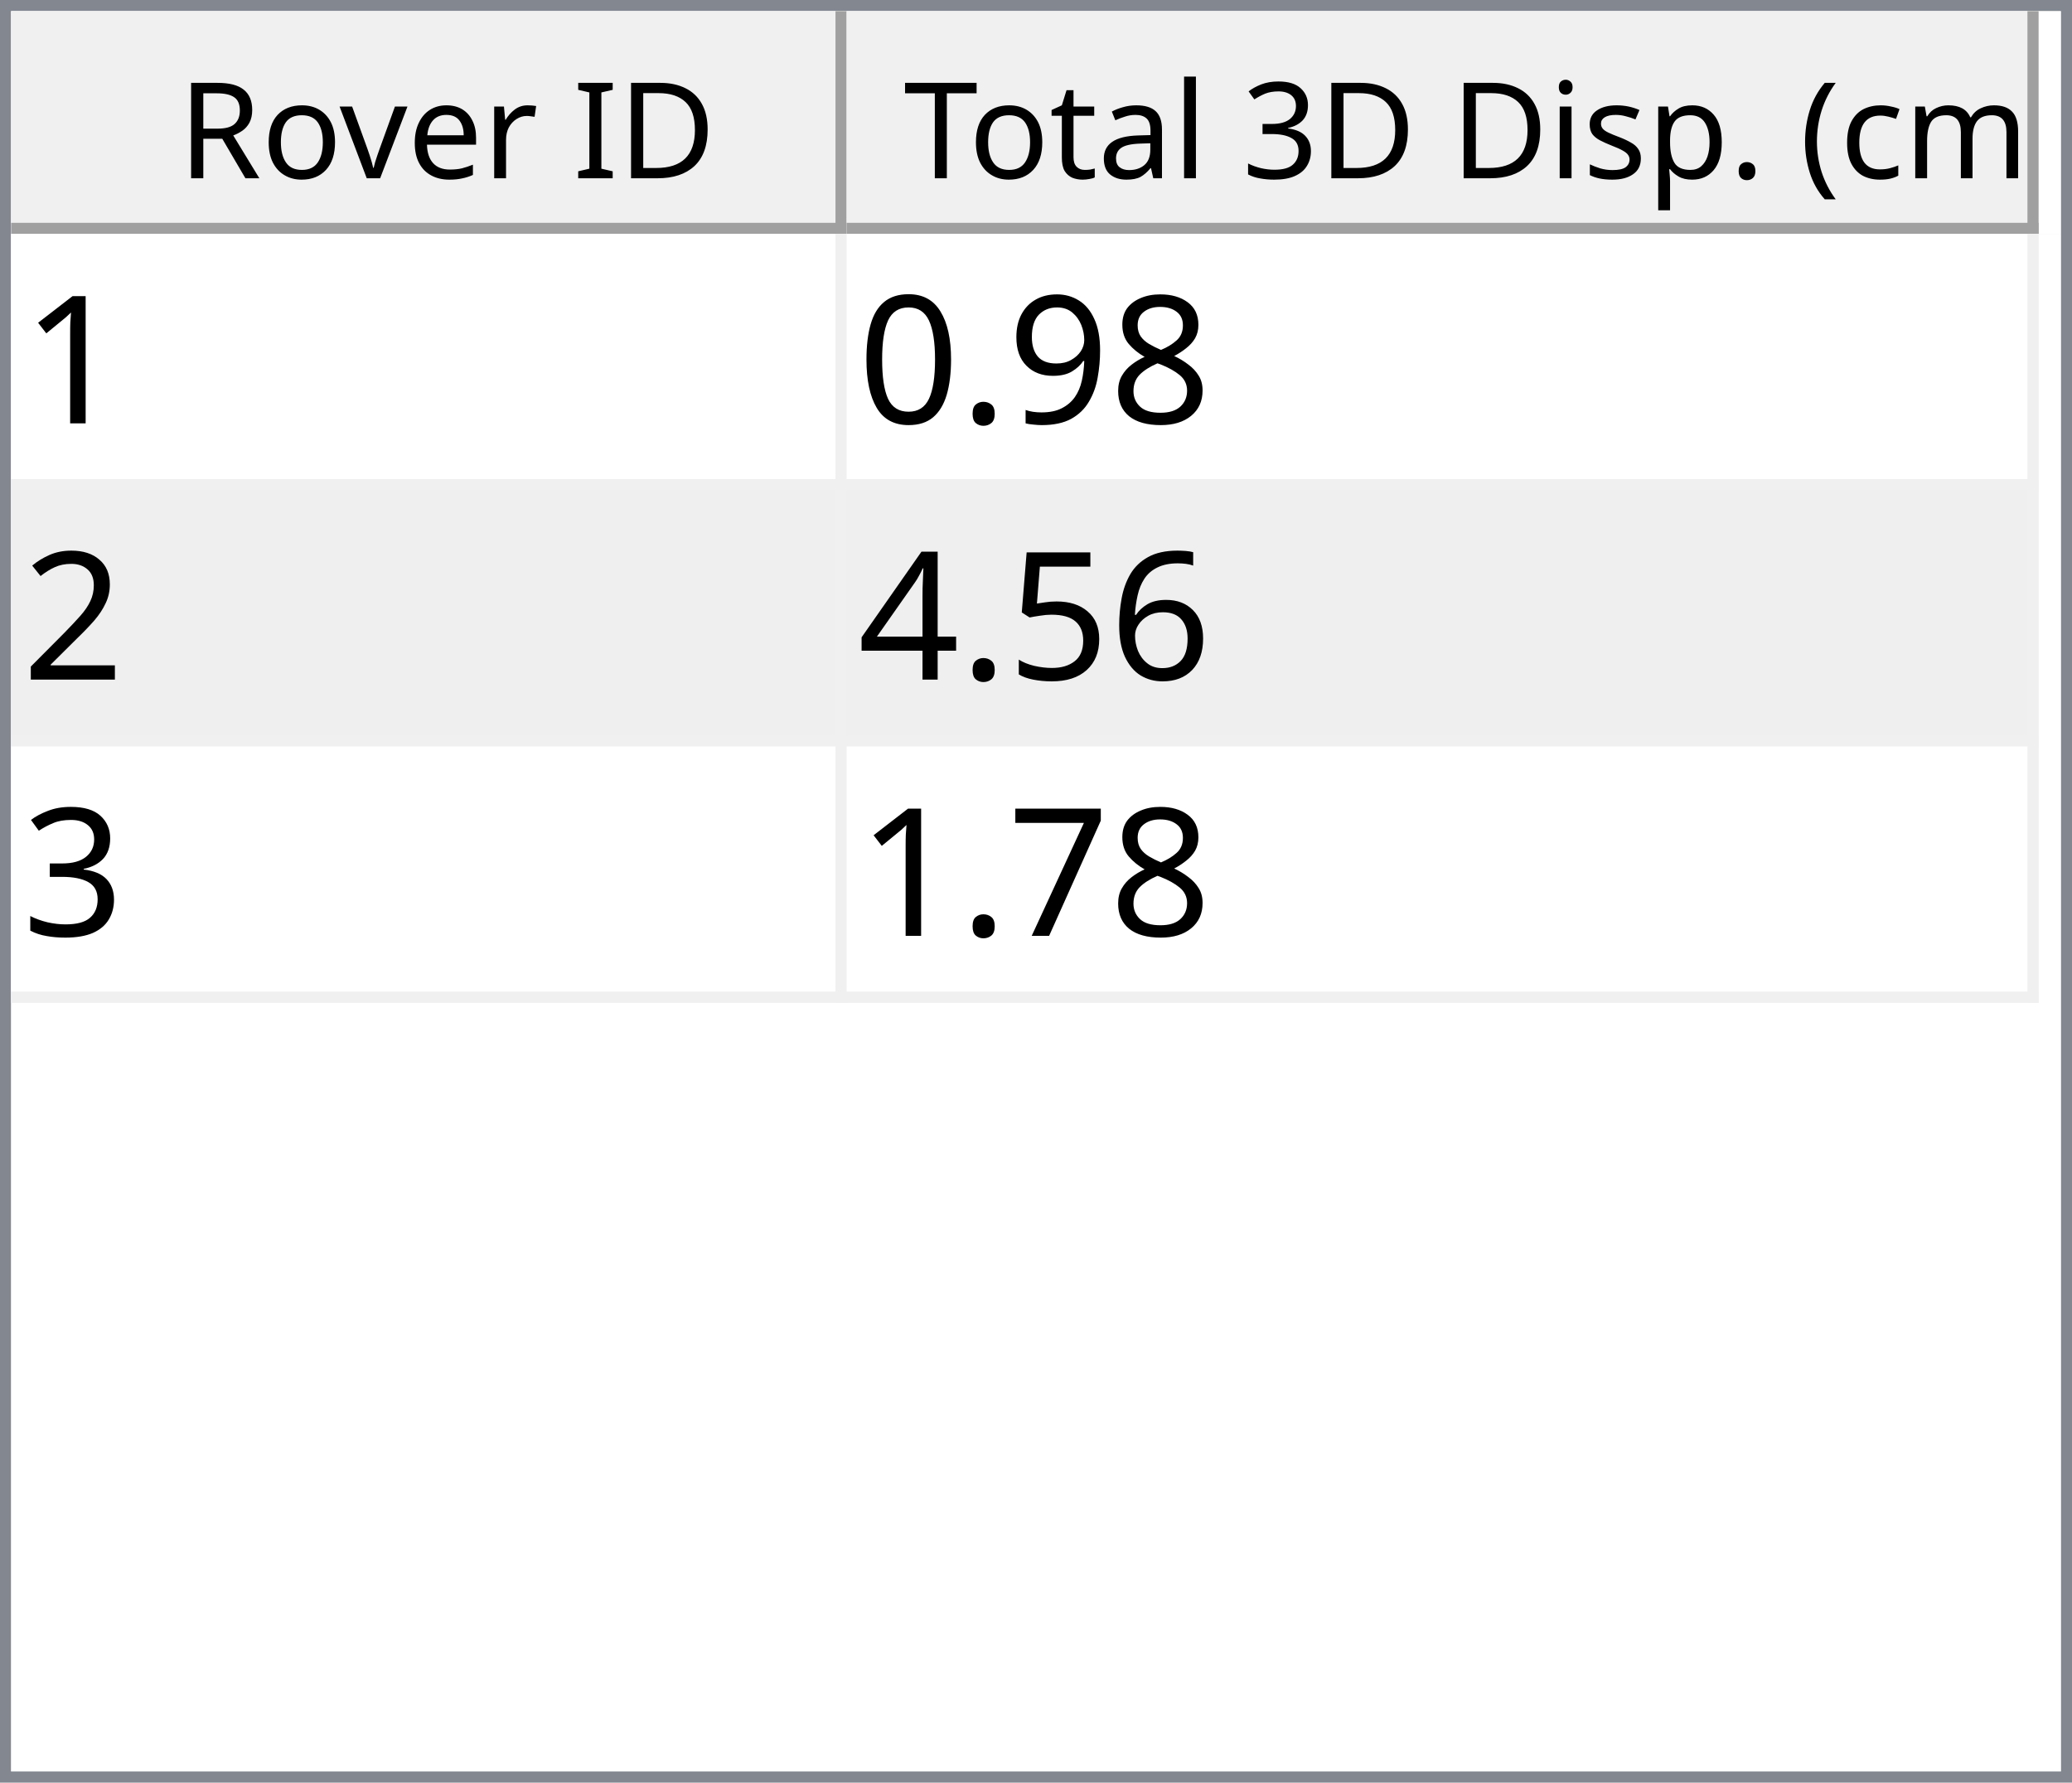
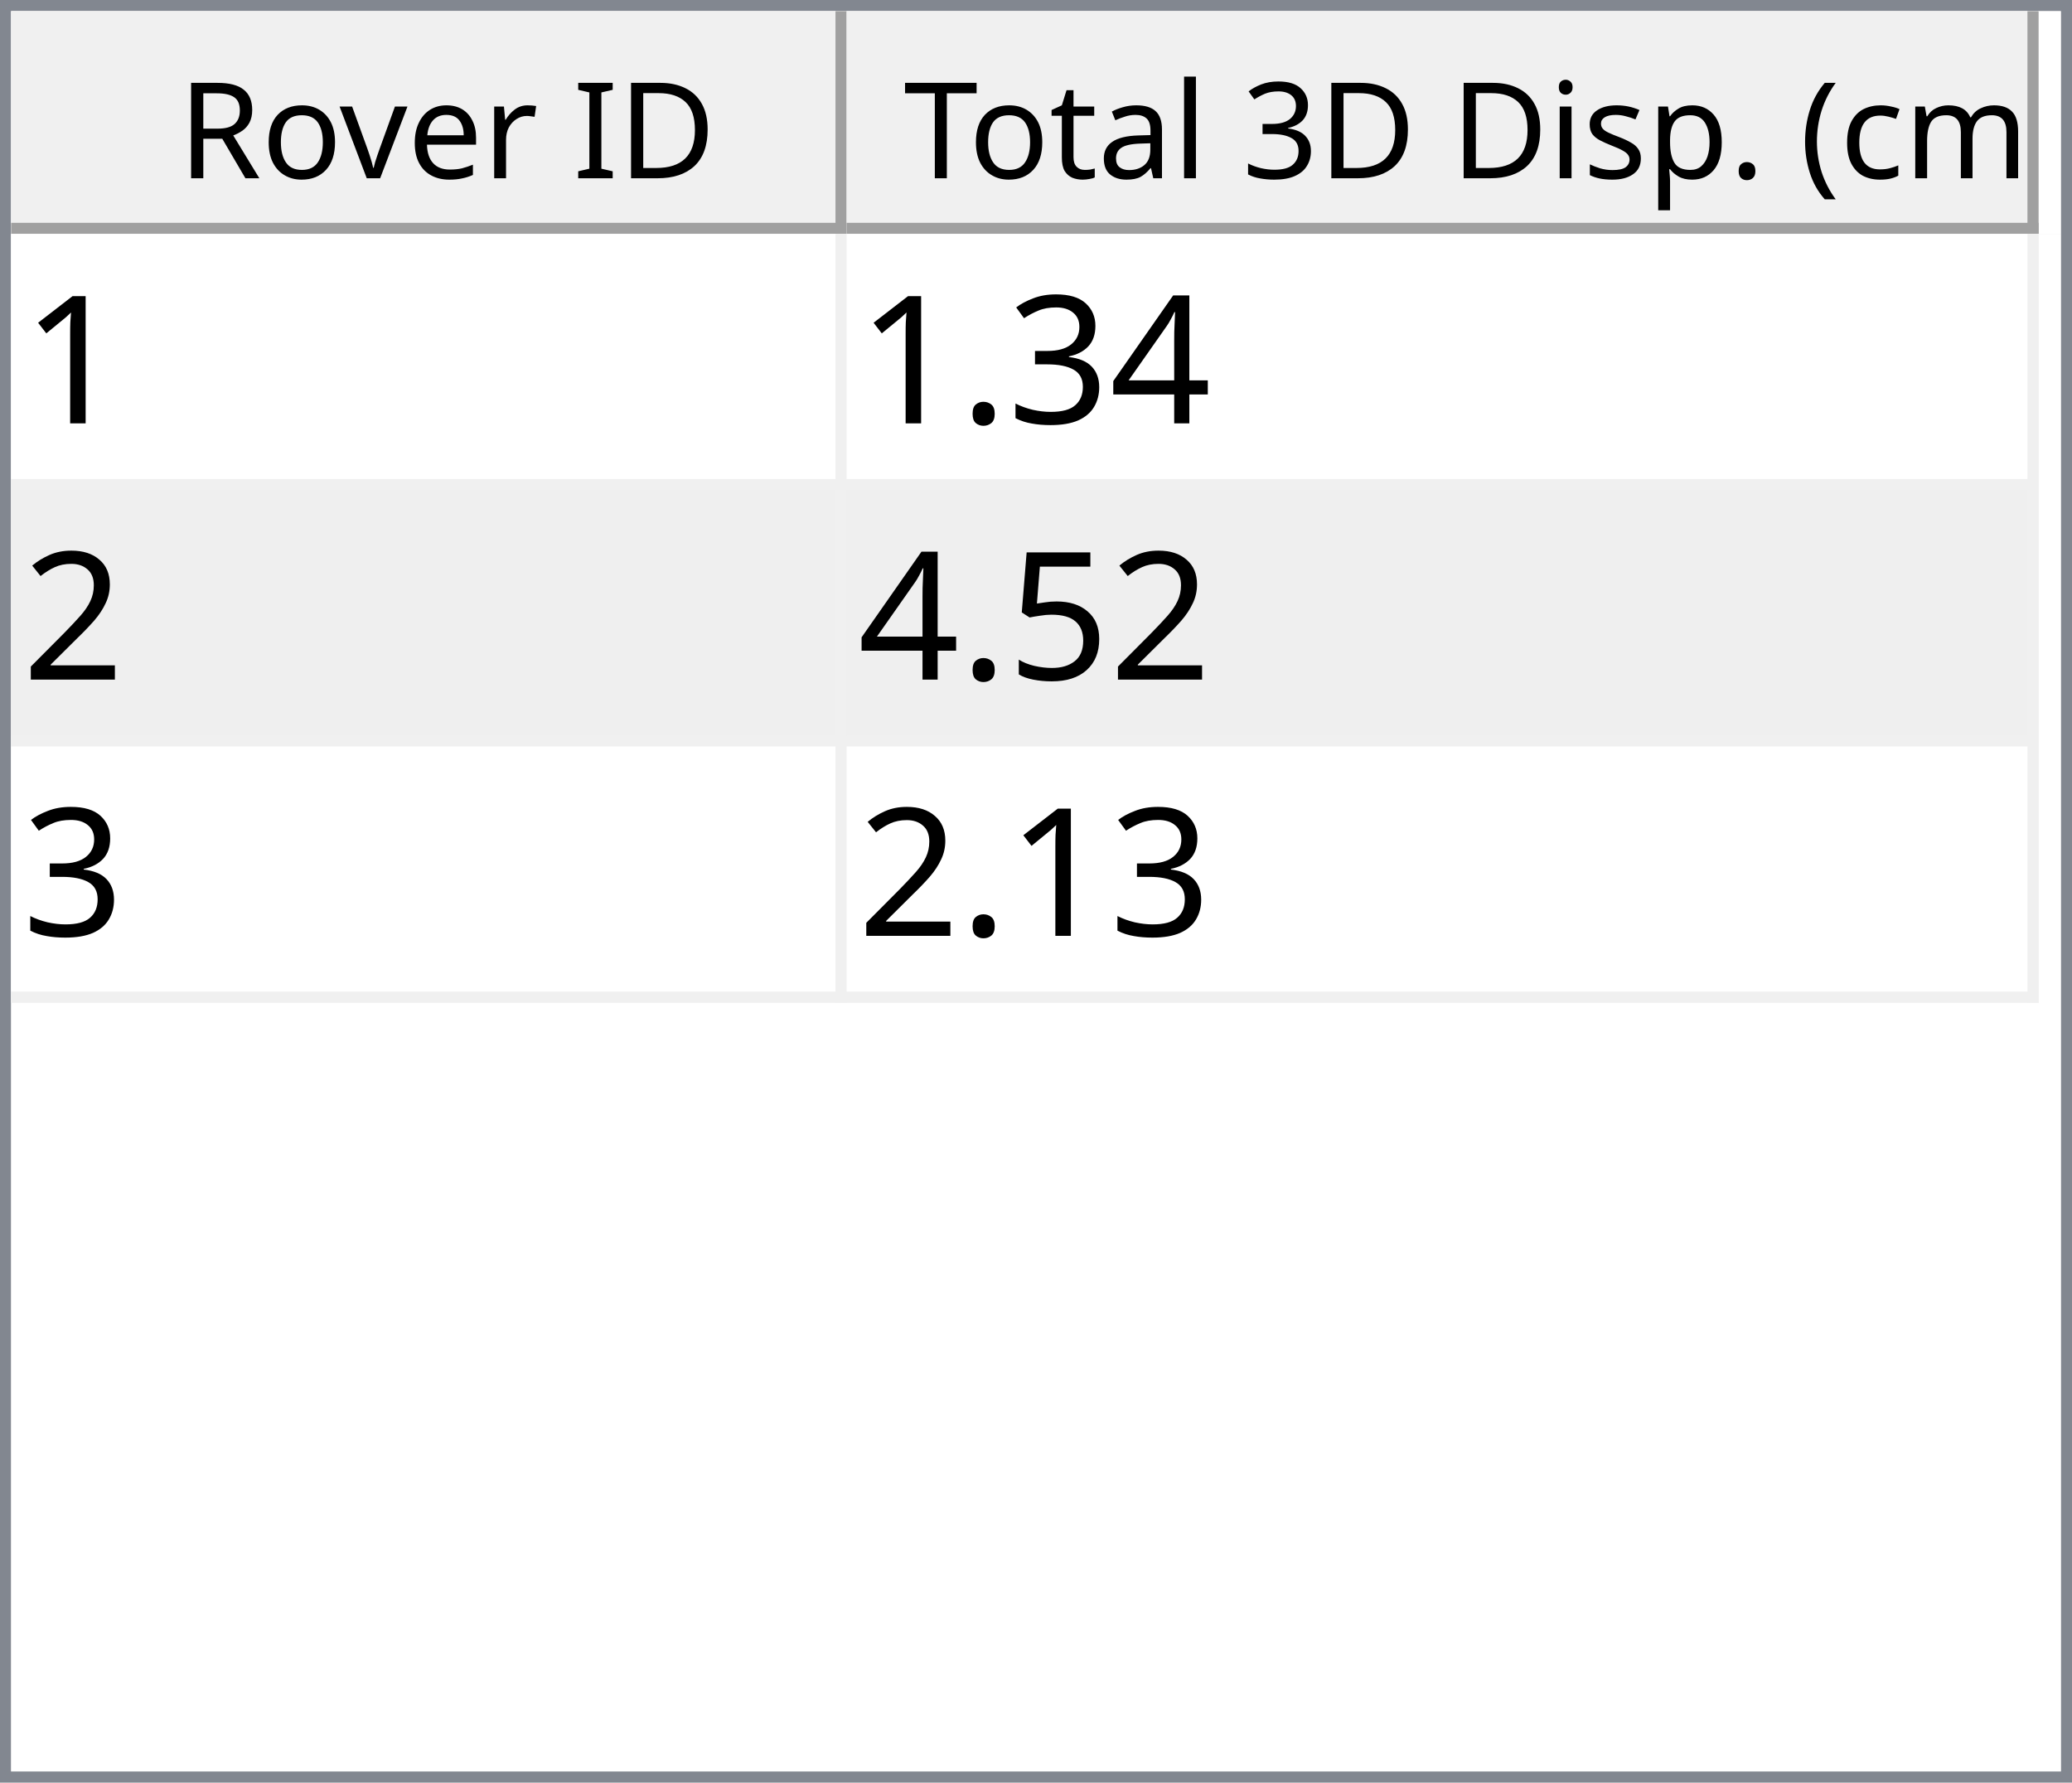
<svg xmlns="http://www.w3.org/2000/svg" style="fill-opacity:1; color-rendering:auto; color-interpolation:auto; text-rendering:auto; stroke:black; stroke-linecap:square; stroke-miterlimit:10; shape-rendering:auto; stroke-opacity:1; fill:black; stroke-dasharray:none; font-weight:normal; stroke-width:1; font-family:'Dialog'; font-style:normal; stroke-linejoin:miter; font-size:12px; stroke-dashoffset:0; image-rendering:auto;" width="186" height="160">
  <defs id="genericDefs" />
  <g>
    <defs id="defs1">
      <clipPath clipPathUnits="userSpaceOnUse" id="clipPath1">
        <path d="M0 0 L186 0 L186 160 L0 160 L0 0 Z" />
      </clipPath>
      <clipPath clipPathUnits="userSpaceOnUse" id="clipPath2">
        <path d="M0 0 L0 160 L186 160 L186 0 Z" />
      </clipPath>
      <clipPath clipPathUnits="userSpaceOnUse" id="clipPath3">
        <path d="M0 0 L0 20 L184 20 L184 0 Z" />
      </clipPath>
      <clipPath clipPathUnits="userSpaceOnUse" id="clipPath4">
        <path d="M0 0 L0 20 L75 20 L75 0 Z" />
      </clipPath>
      <clipPath clipPathUnits="userSpaceOnUse" id="clipPath5">
        <path d="M1 1 L1 19 L74 19 L74 1 Z" />
      </clipPath>
      <clipPath clipPathUnits="userSpaceOnUse" id="clipPath6">
        <path d="M0 0 L0 18 L73 18 L73 0 Z" />
      </clipPath>
      <clipPath clipPathUnits="userSpaceOnUse" id="clipPath7">
        <path d="M-0.5 -0.5 L-0.5 19.5 L74.5 19.5 L74.5 -0.5 Z" />
      </clipPath>
      <clipPath clipPathUnits="userSpaceOnUse" id="clipPath8">
        <path d="M0 0 L0 20 L107 20 L107 0 Z" />
      </clipPath>
      <clipPath clipPathUnits="userSpaceOnUse" id="clipPath9">
        <path d="M1 1 L1 19 L106 19 L106 1 Z" />
      </clipPath>
      <clipPath clipPathUnits="userSpaceOnUse" id="clipPath10">
        <path d="M0 0 L0 18 L105 18 L105 0 Z" />
      </clipPath>
      <clipPath clipPathUnits="userSpaceOnUse" id="clipPath11">
        <path d="M-0.5 -0.5 L-0.5 19.5 L106.5 19.5 L106.5 -0.5 Z" />
      </clipPath>
      <clipPath clipPathUnits="userSpaceOnUse" id="clipPath12">
        <path d="M0 0 L0 138 L184 138 L184 0 Z" />
      </clipPath>
      <clipPath clipPathUnits="userSpaceOnUse" id="clipPath13">
        <path d="M0 0 L0 69 L182 69 L182 0 Z" />
      </clipPath>
      <clipPath clipPathUnits="userSpaceOnUse" id="clipPath14">
        <path d="M-0.5 -0.5 L-0.5 68.5 L181.5 68.5 L181.5 -0.5 Z" />
      </clipPath>
      <clipPath clipPathUnits="userSpaceOnUse" id="clipPath15">
        <path d="M0 0 L0 22 L74 22 L74 0 Z" />
      </clipPath>
      <clipPath clipPathUnits="userSpaceOnUse" id="clipPath16">
        <path d="M0 0 L0 22 L106 22 L106 0 Z" />
      </clipPath>
      <font horiz-adv-x="64.551" id="font1">
        <font-face ascent="107.91" descent="25.098" units-per-em="100" style="font-style:normal; font-family:Segoe UI; font-weight:normal;" />
        <missing-glyph horiz-adv-x="64.551" d="M8.109 0 L8.109 68.266 L56.453 68.266 L56.453 0 L8.109 0 ZM15.328 7.234 L49.219 7.234 L49.219 61.031 L15.328 61.031 L15.328 7.234 Z" />
        <glyph unicode="D" horiz-adv-x="70.117" d="M9.188 0 L9.188 70.016 L28.516 70.016 Q65.531 70.016 65.531 35.891 Q65.531 19.672 55.25 9.836 Q44.969 0 27.734 0 L9.188 0 ZM17.391 62.594 L17.391 7.422 L27.828 7.422 Q41.609 7.422 49.273 14.797 Q56.938 22.172 56.938 35.688 Q56.938 62.594 28.328 62.594 L17.391 62.594 Z" />
        <glyph unicode="I" horiz-adv-x="26.611" d="M17.391 0 L9.188 0 L9.188 70.016 L17.391 70.016 L17.391 0 Z" />
        <glyph unicode=" " horiz-adv-x="27.393" d="" />
        <glyph unicode="r" horiz-adv-x="34.766" d="M34.188 41.891 Q32.078 43.5 28.125 43.5 Q23 43.5 19.555 38.672 Q16.109 33.844 16.109 25.484 L16.109 0 L8.109 0 L8.109 50 L16.109 50 L16.109 39.703 L16.312 39.703 Q18.016 44.969 21.531 47.922 Q25.047 50.875 29.391 50.875 Q32.516 50.875 34.188 50.203 L34.188 41.891 Z" />
        <glyph unicode="e" horiz-adv-x="52.295" d="M48.297 23 L12.984 23 Q13.188 14.656 17.484 10.109 Q21.781 5.562 29.297 5.562 Q37.75 5.562 44.828 11.141 L44.828 3.609 Q38.234 -1.172 27.391 -1.172 Q16.797 -1.172 10.742 5.641 Q4.688 12.453 4.688 24.812 Q4.688 36.469 11.305 43.82 Q17.922 51.172 27.734 51.172 Q37.547 51.172 42.922 44.828 Q48.297 38.484 48.297 27.203 L48.297 23 ZM40.094 29.781 Q40.047 36.719 36.75 40.578 Q33.453 44.438 27.594 44.438 Q21.922 44.438 17.969 40.383 Q14.016 36.328 13.094 29.781 L40.094 29.781 Z" />
        <glyph unicode="v" horiz-adv-x="47.9" d="M47.406 50 L27.484 0 L19.625 0 L0.688 50 L9.469 50 L22.172 13.672 Q23.578 9.672 23.922 6.688 L24.125 6.688 Q24.609 10.453 25.688 13.484 L38.969 50 L47.406 50 Z" />
        <glyph unicode="o" horiz-adv-x="58.594" d="M29 -1.172 Q17.922 -1.172 11.305 5.836 Q4.688 12.844 4.688 24.422 Q4.688 37.016 11.57 44.094 Q18.453 51.172 30.172 51.172 Q41.359 51.172 47.633 44.289 Q53.906 37.406 53.906 25.203 Q53.906 13.234 47.141 6.031 Q40.375 -1.172 29 -1.172 ZM29.594 44.438 Q21.875 44.438 17.383 39.188 Q12.891 33.938 12.891 24.703 Q12.891 15.828 17.43 10.695 Q21.969 5.562 29.594 5.562 Q37.359 5.562 41.531 10.594 Q45.703 15.625 45.703 24.906 Q45.703 34.281 41.531 39.359 Q37.359 44.438 29.594 44.438 Z" />
        <glyph unicode="R" horiz-adv-x="59.814" d="M59.375 0 L49.609 0 L37.891 19.625 Q36.281 22.359 34.766 24.289 Q33.25 26.219 31.664 27.438 Q30.078 28.656 28.25 29.219 Q26.422 29.781 24.125 29.781 L17.391 29.781 L17.391 0 L9.188 0 L9.188 70.016 L30.078 70.016 Q34.672 70.016 38.555 68.867 Q42.438 67.719 45.289 65.375 Q48.141 63.031 49.758 59.547 Q51.375 56.062 51.375 51.375 Q51.375 47.703 50.273 44.656 Q49.172 41.609 47.148 39.211 Q45.125 36.812 42.266 35.133 Q39.406 33.453 35.844 32.516 L35.844 32.328 Q37.594 31.547 38.891 30.547 Q40.188 29.547 41.359 28.18 Q42.531 26.812 43.68 25.078 Q44.828 23.344 46.234 21.047 L59.375 0 ZM17.391 62.594 L17.391 37.203 L28.516 37.203 Q31.594 37.203 34.203 38.133 Q36.812 39.062 38.719 40.797 Q40.625 42.531 41.703 45.047 Q42.781 47.562 42.781 50.688 Q42.781 56.297 39.141 59.445 Q35.5 62.594 28.609 62.594 L17.391 62.594 Z" />
        <glyph unicode=")" horiz-adv-x="30.176" d="M8.297 -15.922 L1.172 -15.922 Q16.406 2.344 16.406 26.812 Q16.406 51.469 1.078 70.016 L8.297 70.016 Q23.531 52.156 23.531 26.703 Q23.531 1.375 8.297 -15.922 Z" />
        <glyph unicode="m" horiz-adv-x="86.133" d="M79.109 0 L71.094 0 L71.094 28.719 Q71.094 37.016 68.531 40.727 Q65.969 44.438 59.906 44.438 Q54.781 44.438 51.195 39.75 Q47.609 35.062 47.609 28.516 L47.609 0 L39.594 0 L39.594 29.688 Q39.594 44.438 28.219 44.438 Q22.953 44.438 19.531 40.016 Q16.109 35.594 16.109 28.516 L16.109 0 L8.109 0 L8.109 50 L16.109 50 L16.109 42.094 L16.312 42.094 Q21.625 51.172 31.844 51.172 Q36.969 51.172 40.773 48.312 Q44.578 45.453 46 40.828 Q51.562 51.172 62.594 51.172 Q79.109 51.172 79.109 30.812 L79.109 0 Z" />
        <glyph unicode="c" horiz-adv-x="46.191" d="M42.188 2.297 Q36.422 -1.172 28.516 -1.172 Q17.828 -1.172 11.258 5.789 Q4.688 12.75 4.688 23.828 Q4.688 36.188 11.766 43.68 Q18.844 51.172 30.672 51.172 Q37.25 51.172 42.281 48.734 L42.281 40.531 Q36.719 44.438 30.375 44.438 Q22.703 44.438 17.797 38.945 Q12.891 33.453 12.891 24.516 Q12.891 15.719 17.508 10.641 Q22.125 5.562 29.891 5.562 Q36.422 5.562 42.188 9.906 L42.188 2.297 Z" />
        <glyph unicode="(" horiz-adv-x="30.176" d="M29.109 -15.922 L21.969 -15.922 Q6.844 1.375 6.844 26.703 Q6.844 52.156 21.969 70.016 L29.203 70.016 Q13.875 51.469 13.875 26.812 Q13.875 2.344 29.109 -15.922 Z" />
        <glyph unicode="." horiz-adv-x="21.68" d="M10.891 -1.078 Q8.641 -1.078 7.055 0.539 Q5.469 2.156 5.469 4.391 Q5.469 6.641 7.055 8.273 Q8.641 9.906 10.891 9.906 Q13.188 9.906 14.797 8.273 Q16.406 6.641 16.406 4.391 Q16.406 2.156 14.797 0.539 Q13.188 -1.078 10.891 -1.078 Z" />
        <glyph unicode="p" horiz-adv-x="58.789" d="M16.312 7.234 L16.109 7.234 L16.109 -23 L8.109 -23 L8.109 50 L16.109 50 L16.109 41.219 L16.312 41.219 Q22.219 51.172 33.594 51.172 Q43.266 51.172 48.688 44.461 Q54.109 37.75 54.109 26.469 Q54.109 13.922 48 6.375 Q41.891 -1.172 31.297 -1.172 Q21.578 -1.172 16.312 7.234 ZM16.109 27.391 L16.109 20.406 Q16.109 14.203 20.141 9.883 Q24.172 5.562 30.375 5.562 Q37.641 5.562 41.773 11.133 Q45.906 16.703 45.906 26.609 Q45.906 34.969 42.047 39.703 Q38.188 44.438 31.594 44.438 Q24.609 44.438 20.359 39.578 Q16.109 34.719 16.109 27.391 Z" />
        <glyph unicode="s" horiz-adv-x="42.432" d="M5.078 1.812 L5.078 10.406 Q11.625 5.562 19.484 5.562 Q30.031 5.562 30.031 12.594 Q30.031 14.594 29.125 15.992 Q28.219 17.391 26.68 18.461 Q25.141 19.531 23.07 20.383 Q21 21.234 18.609 22.172 Q15.281 23.484 12.766 24.828 Q10.25 26.172 8.57 27.859 Q6.891 29.547 6.031 31.695 Q5.172 33.844 5.172 36.719 Q5.172 40.234 6.789 42.945 Q8.406 45.656 11.086 47.484 Q13.766 49.312 17.211 50.242 Q20.656 51.172 24.312 51.172 Q30.812 51.172 35.938 48.922 L35.938 40.828 Q30.422 44.438 23.25 44.438 Q21 44.438 19.195 43.922 Q17.391 43.406 16.094 42.477 Q14.797 41.547 14.086 40.258 Q13.375 38.969 13.375 37.406 Q13.375 35.453 14.086 34.133 Q14.797 32.812 16.164 31.789 Q17.531 30.766 19.484 29.938 Q21.438 29.109 23.922 28.125 Q27.25 26.859 29.883 25.516 Q32.516 24.172 34.375 22.484 Q36.234 20.797 37.234 18.602 Q38.234 16.406 38.234 13.375 Q38.234 9.672 36.602 6.938 Q34.969 4.203 32.234 2.398 Q29.5 0.594 25.93 -0.289 Q22.359 -1.172 18.453 -1.172 Q10.75 -1.172 5.078 1.812 Z" />
        <glyph unicode="i" horiz-adv-x="24.219" d="M12.203 62.703 Q10.062 62.703 8.547 64.164 Q7.031 65.625 7.031 67.875 Q7.031 70.125 8.547 71.609 Q10.062 73.094 12.203 73.094 Q14.406 73.094 15.945 71.609 Q17.484 70.125 17.484 67.875 Q17.484 65.719 15.945 64.211 Q14.406 62.703 12.203 62.703 ZM16.109 0 L8.109 0 L8.109 50 L16.109 50 L16.109 0 Z" />
        <glyph unicode="3" horiz-adv-x="53.906" d="M46.531 19.828 Q46.531 15.094 44.75 11.211 Q42.969 7.328 39.719 4.57 Q36.469 1.812 31.93 0.297 Q27.391 -1.219 21.922 -1.219 Q11.922 -1.219 6 2.594 L6 11.188 Q13.094 5.609 22.219 5.609 Q25.875 5.609 28.828 6.539 Q31.781 7.469 33.906 9.227 Q36.031 10.984 37.18 13.477 Q38.328 15.969 38.328 19.094 Q38.328 32.812 18.797 32.812 L12.984 32.812 L12.984 39.594 L18.5 39.594 Q35.797 39.594 35.797 52.484 Q35.797 64.406 22.609 64.406 Q15.188 64.406 8.688 59.422 L8.688 67.188 Q15.375 71.188 24.609 71.188 Q29 71.188 32.57 69.969 Q36.141 68.75 38.68 66.555 Q41.219 64.359 42.609 61.281 Q44 58.203 44 54.5 Q44 40.672 30.031 36.719 L30.031 36.531 Q33.594 36.141 36.625 34.797 Q39.656 33.453 41.852 31.305 Q44.047 29.156 45.289 26.25 Q46.531 23.344 46.531 19.828 Z" />
        <glyph unicode="l" horiz-adv-x="24.219" d="M16.109 0 L8.109 0 L8.109 74.031 L16.109 74.031 L16.109 0 Z" />
        <glyph unicode="a" horiz-adv-x="50.879" d="M43.891 0 L35.891 0 L35.891 7.812 L35.688 7.812 Q30.469 -1.172 20.312 -1.172 Q12.844 -1.172 8.617 2.781 Q4.391 6.734 4.391 13.281 Q4.391 27.297 20.906 29.594 L35.891 31.688 Q35.891 44.438 25.594 44.438 Q16.547 44.438 9.281 38.281 L9.281 46.484 Q16.656 51.172 26.266 51.172 Q43.891 51.172 43.891 32.516 L43.891 0 ZM35.891 25.297 L23.828 23.641 Q18.266 22.859 15.43 20.875 Q12.594 18.891 12.594 13.875 Q12.594 10.203 15.211 7.883 Q17.828 5.562 22.172 5.562 Q28.125 5.562 32.008 9.742 Q35.891 13.922 35.891 20.312 L35.891 25.297 Z" />
        <glyph unicode="t" horiz-adv-x="33.887" d="M31.297 0.484 Q28.469 -1.078 23.828 -1.078 Q10.688 -1.078 10.688 13.578 L10.688 43.172 L2.094 43.172 L2.094 50 L10.688 50 L10.688 62.203 L18.703 64.797 L18.703 50 L31.297 50 L31.297 43.172 L18.703 43.172 L18.703 14.984 Q18.703 9.969 20.414 7.82 Q22.125 5.672 26.078 5.672 Q29.109 5.672 31.297 7.328 L31.297 0.484 Z" />
        <glyph unicode="T" horiz-adv-x="52.393" d="M50.594 62.594 L30.375 62.594 L30.375 0 L22.172 0 L22.172 62.594 L2 62.594 L2 70.016 L50.594 70.016 L50.594 62.594 Z" />
      </font>
      <font horiz-adv-x="75.0" id="font2">
        <font-face ascent="100.537" descent="21.973" units-per-em="100" style="font-style:normal; font-family:sans-serif; font-weight:normal;" />
        <missing-glyph horiz-adv-x="75.0" d="M12.5 0 L12.5 62.5 L62.5 62.5 L62.5 0 L12.5 0 ZM14.062 1.562 L60.938 1.562 L60.938 60.938 L14.062 60.938 L14.062 1.562 Z" />
        <glyph unicode="1" horiz-adv-x="55.615" d="M37.25 0 L28.469 0 L28.469 56 Q25.297 52.984 20.141 49.953 Q14.984 46.922 10.891 45.406 L10.891 53.906 Q18.266 57.375 23.781 62.305 Q29.297 67.234 31.594 71.875 L37.25 71.875 L37.25 0 Z" />
-         <glyph unicode="8" horiz-adv-x="55.615" d="M17.672 38.812 Q12.203 40.828 9.57 44.539 Q6.938 48.25 6.938 53.422 Q6.938 61.234 12.555 66.555 Q18.172 71.875 27.484 71.875 Q36.859 71.875 42.578 66.43 Q48.297 60.984 48.297 53.172 Q48.297 48.188 45.68 44.508 Q43.062 40.828 37.75 38.812 Q44.344 36.672 47.781 31.883 Q51.219 27.094 51.219 20.453 Q51.219 11.281 44.727 5.031 Q38.234 -1.219 27.641 -1.219 Q17.047 -1.219 10.547 5.055 Q4.047 11.328 4.047 20.703 Q4.047 27.688 7.594 32.398 Q11.141 37.109 17.672 38.812 ZM15.922 53.719 Q15.922 48.641 19.195 45.414 Q22.469 42.188 27.688 42.188 Q32.766 42.188 36.016 45.383 Q39.266 48.578 39.266 53.219 Q39.266 58.062 35.914 61.359 Q32.562 64.656 27.594 64.656 Q22.562 64.656 19.242 61.43 Q15.922 58.203 15.922 53.719 ZM13.094 20.656 Q13.094 16.891 14.875 13.375 Q16.656 9.859 20.172 7.93 Q23.688 6 27.734 6 Q34.031 6 38.133 10.055 Q42.234 14.109 42.234 20.359 Q42.234 26.703 38.016 30.859 Q33.797 35.016 27.438 35.016 Q21.234 35.016 17.164 30.914 Q13.094 26.812 13.094 20.656 Z" />
-         <glyph unicode="9" horiz-adv-x="55.615" d="M5.469 16.547 L13.922 17.328 Q14.984 11.375 18.016 8.688 Q21.047 6 25.781 6 Q29.828 6 32.883 7.859 Q35.938 9.719 37.891 12.82 Q39.844 15.922 41.164 21.195 Q42.484 26.469 42.484 31.938 Q42.484 32.516 42.438 33.688 Q39.797 29.5 35.234 26.883 Q30.672 24.266 25.344 24.266 Q16.453 24.266 10.305 30.711 Q4.156 37.156 4.156 47.703 Q4.156 58.594 10.578 65.234 Q17 71.875 26.656 71.875 Q33.641 71.875 39.43 68.117 Q45.219 64.359 48.219 57.398 Q51.219 50.438 51.219 37.25 Q51.219 23.531 48.242 15.406 Q45.266 7.281 39.383 3.031 Q33.5 -1.219 25.594 -1.219 Q17.188 -1.219 11.867 3.445 Q6.547 8.109 5.469 16.547 ZM41.453 48.141 Q41.453 55.719 37.43 60.156 Q33.406 64.594 27.734 64.594 Q21.875 64.594 17.531 59.812 Q13.188 55.031 13.188 47.406 Q13.188 40.578 17.312 36.305 Q21.438 32.031 27.484 32.031 Q33.594 32.031 37.523 36.305 Q41.453 40.578 41.453 48.141 Z" />
-         <glyph unicode="." horiz-adv-x="27.783" d="M9.078 0 L9.078 10.016 L19.094 10.016 L19.094 0 L9.078 0 Z" />
-         <glyph unicode="0" horiz-adv-x="55.615" d="M4.156 35.297 Q4.156 48 6.766 55.742 Q9.375 63.484 14.523 67.68 Q19.672 71.875 27.484 71.875 Q33.25 71.875 37.594 69.555 Q41.938 67.234 44.773 62.867 Q47.609 58.5 49.219 52.227 Q50.828 45.953 50.828 35.297 Q50.828 22.703 48.242 14.969 Q45.656 7.234 40.508 3.008 Q35.359 -1.219 27.484 -1.219 Q17.141 -1.219 11.234 6.203 Q4.156 15.141 4.156 35.297 ZM13.188 35.297 Q13.188 17.672 17.312 11.836 Q21.438 6 27.484 6 Q33.547 6 37.672 11.859 Q41.797 17.719 41.797 35.297 Q41.797 52.984 37.672 58.789 Q33.547 64.594 27.391 64.594 Q21.344 64.594 17.719 59.469 Q13.188 52.938 13.188 35.297 Z" />
-         <glyph unicode="2" horiz-adv-x="55.615" d="M50.344 8.453 L50.344 0 L3.031 0 Q2.938 3.172 4.047 6.109 Q5.859 10.938 9.836 15.625 Q13.812 20.312 21.344 26.469 Q33.016 36.031 37.117 41.625 Q41.219 47.219 41.219 52.203 Q41.219 57.422 37.477 61.008 Q33.734 64.594 27.734 64.594 Q21.391 64.594 17.578 60.789 Q13.766 56.984 13.719 50.25 L4.688 51.172 Q5.609 61.281 11.664 66.578 Q17.719 71.875 27.938 71.875 Q38.234 71.875 44.242 66.164 Q50.25 60.453 50.25 52 Q50.25 47.703 48.492 43.555 Q46.734 39.406 42.656 34.812 Q38.578 30.219 29.109 22.219 Q21.188 15.578 18.945 13.211 Q16.703 10.844 15.234 8.453 L50.344 8.453 Z" />
-         <glyph unicode="6" horiz-adv-x="55.615" d="M49.75 54.047 L41.016 53.375 Q39.844 58.547 37.703 60.891 Q34.125 64.656 28.906 64.656 Q24.703 64.656 21.531 62.312 Q17.391 59.281 14.992 53.469 Q12.594 47.656 12.5 36.922 Q15.672 41.75 20.266 44.094 Q24.859 46.438 29.891 46.438 Q38.672 46.438 44.852 39.969 Q51.031 33.5 51.031 23.25 Q51.031 16.5 48.125 10.719 Q45.219 4.938 40.141 1.859 Q35.062 -1.219 28.609 -1.219 Q17.625 -1.219 10.695 6.859 Q3.766 14.938 3.766 33.5 Q3.766 54.25 11.422 63.672 Q18.109 71.875 29.438 71.875 Q37.891 71.875 43.289 67.141 Q48.688 62.406 49.75 54.047 ZM13.875 23.188 Q13.875 18.656 15.797 14.508 Q17.719 10.359 21.188 8.18 Q24.656 6 28.469 6 Q34.031 6 38.039 10.492 Q42.047 14.984 42.047 22.703 Q42.047 30.125 38.086 34.398 Q34.125 38.672 28.125 38.672 Q22.172 38.672 18.023 34.398 Q13.875 30.125 13.875 23.188 Z" />
-         <glyph unicode="5" horiz-adv-x="55.615" d="M4.156 18.75 L13.375 19.531 Q14.406 12.797 18.141 9.398 Q21.875 6 27.156 6 Q33.5 6 37.891 10.789 Q42.281 15.578 42.281 23.484 Q42.281 31 38.062 35.352 Q33.844 39.703 27 39.703 Q22.75 39.703 19.336 37.773 Q15.922 35.844 13.969 32.766 L5.719 33.844 L12.641 70.609 L48.25 70.609 L48.25 62.203 L19.672 62.203 L15.828 42.969 Q22.266 47.469 29.344 47.469 Q38.719 47.469 45.164 40.969 Q51.609 34.469 51.609 24.266 Q51.609 14.547 45.953 7.469 Q39.062 -1.219 27.156 -1.219 Q17.391 -1.219 11.211 4.25 Q5.031 9.719 4.156 18.75 Z" />
        <glyph unicode="4" horiz-adv-x="55.615" d="M32.328 0 L32.328 17.141 L1.266 17.141 L1.266 25.203 L33.938 71.578 L41.109 71.578 L41.109 25.203 L50.781 25.203 L50.781 17.141 L41.109 17.141 L41.109 0 L32.328 0 ZM32.328 25.203 L32.328 57.469 L9.906 25.203 L32.328 25.203 Z" />
        <glyph unicode="3" horiz-adv-x="55.615" d="M4.203 18.891 L12.984 20.062 Q14.5 12.594 18.141 9.297 Q21.781 6 27 6 Q33.203 6 37.477 10.297 Q41.75 14.594 41.75 20.953 Q41.75 27 37.797 30.93 Q33.844 34.859 27.734 34.859 Q25.25 34.859 21.531 33.891 L22.516 41.609 Q23.391 41.5 23.922 41.5 Q29.547 41.5 34.039 44.43 Q38.531 47.359 38.531 53.469 Q38.531 58.297 35.258 61.477 Q31.984 64.656 26.812 64.656 Q21.688 64.656 18.266 61.43 Q14.844 58.203 13.875 51.766 L5.078 53.328 Q6.688 62.156 12.398 67.016 Q18.109 71.875 26.609 71.875 Q32.469 71.875 37.398 69.359 Q42.328 66.844 44.945 62.5 Q47.562 58.156 47.562 53.266 Q47.562 48.641 45.07 44.828 Q42.578 41.016 37.703 38.766 Q44.047 37.312 47.562 32.695 Q51.078 28.078 51.078 21.141 Q51.078 11.766 44.242 5.25 Q37.406 -1.266 26.953 -1.266 Q17.531 -1.266 11.305 4.352 Q5.078 9.969 4.203 18.891 Z" />
-         <glyph unicode="7" horiz-adv-x="55.615" d="M4.734 62.203 L4.734 70.656 L51.078 70.656 L51.078 63.812 Q44.234 56.547 37.523 44.484 Q30.812 32.422 27.156 19.672 Q24.516 10.688 23.781 0 L14.75 0 Q14.891 8.453 18.062 20.414 Q21.234 32.375 27.172 43.484 Q33.109 54.594 39.797 62.203 L4.734 62.203 Z" />
+         <glyph unicode="." horiz-adv-x="27.783" d="M9.078 0 L9.078 10.016 L19.094 10.016 L19.094 0 L9.078 0 Z" />
+         <glyph unicode="2" horiz-adv-x="55.615" d="M50.344 8.453 L50.344 0 L3.031 0 Q2.938 3.172 4.047 6.109 Q5.859 10.938 9.836 15.625 Q13.812 20.312 21.344 26.469 Q33.016 36.031 37.117 41.625 Q41.219 47.219 41.219 52.203 Q41.219 57.422 37.477 61.008 Q33.734 64.594 27.734 64.594 Q21.391 64.594 17.578 60.789 Q13.766 56.984 13.719 50.25 L4.688 51.172 Q5.609 61.281 11.664 66.578 Q17.719 71.875 27.938 71.875 Q38.234 71.875 44.242 66.164 Q50.25 60.453 50.25 52 Q50.25 47.703 48.492 43.555 Q46.734 39.406 42.656 34.812 Q38.578 30.219 29.109 22.219 Q21.188 15.578 18.945 13.211 Q16.703 10.844 15.234 8.453 L50.344 8.453 Z" />
+         <glyph unicode="5" horiz-adv-x="55.615" d="M4.156 18.75 L13.375 19.531 Q14.406 12.797 18.141 9.398 Q21.875 6 27.156 6 Q33.5 6 37.891 10.789 Q42.281 15.578 42.281 23.484 Q42.281 31 38.062 35.352 Q33.844 39.703 27 39.703 Q22.75 39.703 19.336 37.773 Q15.922 35.844 13.969 32.766 L5.719 33.844 L12.641 70.609 L48.25 70.609 L48.25 62.203 L19.672 62.203 L15.828 42.969 Q22.266 47.469 29.344 47.469 Q38.719 47.469 45.164 40.969 Q51.609 34.469 51.609 24.266 Q51.609 14.547 45.953 7.469 Q39.062 -1.219 27.156 -1.219 Q17.391 -1.219 11.211 4.25 Q5.031 9.719 4.156 18.75 Z" />
      </font>
    </defs>
    <g style="fill:white; stroke:white;">
      <rect x="0" y="0" width="186" style="clip-path:url(#clipPath1); stroke:none;" height="160" />
    </g>
    <g style="fill:white; text-rendering:optimizeSpeed; color-rendering:optimizeSpeed; image-rendering:optimizeSpeed; shape-rendering:crispEdges; stroke:white; color-interpolation:sRGB;">
      <rect x="0" width="186" height="160" y="0" style="stroke:none;" />
      <path style="stroke:none;" d="M0 160 L186 160 L186 0 L0 0 Z" />
    </g>
    <g style="fill:rgb(240,240,240); font-family:'Segoe UI'; stroke:rgb(240,240,240);">
      <rect x="0" y="0" width="186" style="clip-path:url(#clipPath2); stroke:none;" height="160" />
    </g>
    <g style="fill:rgb(130,135,144); font-family:'Segoe UI'; stroke:rgb(130,135,144);">
      <path d="M0 0 L186 0 L186 160 L0 160 L0 0 ZM1 1 L185 1 L185 159 L1 159 L1 1 Z" style="fill-rule:evenodd; clip-path:url(#clipPath2); stroke:none;" />
    </g>
    <g style="fill:white; font-family:'Segoe UI'; stroke:white;" transform="translate(1,1)">
      <rect x="0" y="0" width="184" style="clip-path:url(#clipPath3); stroke:none;" height="20" />
    </g>
    <g style="fill:rgb(240,240,240); font-family:'Segoe UI'; stroke:rgb(240,240,240);" transform="translate(1,1)">
      <rect x="0" y="0" width="75" style="clip-path:url(#clipPath4); stroke:none;" height="20" />
    </g>
    <g style="font-family:'Segoe UI';" transform="translate(2,2)">
      <text x="14" xml:space="preserve" y="14" style="clip-path:url(#clipPath6); stroke:none;">Rover ID</text>
    </g>
    <g style="fill:rgb(160,160,160); font-family:'Segoe UI'; stroke:rgb(160,160,160); stroke-linejoin:bevel;" transform="translate(1.5,1.5)">
      <line x1="74" x2="74" y1="0" style="fill:none; clip-path:url(#clipPath7);" y2="19" />
    </g>
    <g style="fill:rgb(160,160,160); font-family:'Segoe UI'; stroke:rgb(160,160,160); stroke-linejoin:bevel;" transform="matrix(1,0,0,1,1,1) translate(0.5,0.5)">
      <line x1="0" x2="74" y1="19" style="fill:none; clip-path:url(#clipPath7);" y2="19" />
    </g>
    <g style="fill:rgb(240,240,240); font-family:'Segoe UI'; stroke:rgb(240,240,240);" transform="translate(76,1)">
      <rect x="0" y="0" width="107" style="clip-path:url(#clipPath8); stroke:none;" height="20" />
    </g>
    <g style="font-family:'Segoe UI';" transform="translate(77,2)">
      <text x="1" xml:space="preserve" y="14" style="clip-path:url(#clipPath10); stroke:none;"> Total 3D Disp. (cm)</text>
    </g>
    <g style="fill:rgb(160,160,160); font-family:'Segoe UI'; stroke:rgb(160,160,160); stroke-linejoin:bevel;" transform="translate(76.5,1.5)">
      <line x1="106" x2="106" y1="0" style="fill:none; clip-path:url(#clipPath11);" y2="19" />
    </g>
    <g style="fill:rgb(160,160,160); font-family:'Segoe UI'; stroke:rgb(160,160,160); stroke-linejoin:bevel;" transform="matrix(1,0,0,1,76,1) translate(0.5,0.5)">
      <line x1="0" x2="106" y1="19" style="fill:none; clip-path:url(#clipPath11);" y2="19" />
    </g>
    <g style="fill:white; font-family:'Segoe UI'; stroke:white;" transform="translate(1,21)">
      <rect x="0" y="0" width="184" style="clip-path:url(#clipPath12); stroke:none;" height="138" />
    </g>
    <g style="fill:rgb(240,240,240); font-size:16px; font-family:sans-serif; stroke:rgb(240,240,240);" transform="translate(1,21)">
      <rect x="0" y="0" width="182" style="clip-path:url(#clipPath13); stroke:none;" height="69" />
      <line transform="translate(0.5,0.5)" x1="0" x2="181" y1="22" style="clip-path:url(#clipPath14); fill:none; stroke-linejoin:bevel;" y2="22" />
    </g>
    <g transform="matrix(1,0,0,1,1,21) translate(0.5,0.5)" style="fill:rgb(240,240,240); font-size:16px; font-family:sans-serif; stroke:rgb(240,240,240); stroke-linejoin:bevel;">
      <line x1="0" x2="181" y1="45" style="fill:none; clip-path:url(#clipPath14);" y2="45" />
    </g>
    <g transform="matrix(1,0,0,1,1,21) translate(0.5,0.5)" style="fill:rgb(240,240,240); font-size:16px; font-family:sans-serif; stroke:rgb(240,240,240); stroke-linejoin:bevel;">
      <line x1="0" x2="181" y1="68" style="fill:none; clip-path:url(#clipPath14);" y2="68" />
    </g>
    <g transform="matrix(1,0,0,1,1,21) translate(0.5,0.5)" style="fill:rgb(240,240,240); font-size:16px; font-family:sans-serif; stroke:rgb(240,240,240); stroke-linejoin:bevel;">
      <line x1="74" x2="74" y1="0" style="fill:none; clip-path:url(#clipPath14);" y2="68" />
    </g>
    <g transform="matrix(1,0,0,1,1,21) translate(0.5,0.5)" style="fill:rgb(240,240,240); font-size:16px; font-family:sans-serif; stroke:rgb(240,240,240); stroke-linejoin:bevel;">
      <line x1="181" x2="181" y1="0" style="fill:none; clip-path:url(#clipPath14);" y2="68" />
    </g>
    <g style="fill:white; font-size:16px; font-family:sans-serif; stroke:white;" transform="matrix(1,0,0,1,1,21)">
      <rect x="0" y="0" width="74" style="clip-path:url(#clipPath15); stroke:none;" height="22" />
      <text x="1" y="17" style="fill:black; clip-path:url(#clipPath15); stroke:none;" xml:space="preserve">1</text>
    </g>
    <g style="fill:white; font-size:16px; font-family:sans-serif; stroke:white;" transform="matrix(1,0,0,1,1,21) translate(75,0)">
      <rect x="0" y="0" width="106" style="clip-path:url(#clipPath16); stroke:none;" height="22" />
-       <text x="1" y="17" style="fill:black; clip-path:url(#clipPath16); stroke:none;" xml:space="preserve">0.98</text>
+       <text x="1" y="17" style="fill:black; clip-path:url(#clipPath16); stroke:none;" xml:space="preserve">1.34</text>
    </g>
    <g style="fill:rgb(239,239,239); font-size:16px; font-family:sans-serif; stroke:rgb(239,239,239);" transform="matrix(1,0,0,1,1,21) translate(0,23)">
      <rect x="0" y="0" width="74" style="clip-path:url(#clipPath15); stroke:none;" height="22" />
      <text x="1" y="17" style="fill:black; clip-path:url(#clipPath15); stroke:none;" xml:space="preserve">2</text>
    </g>
    <g style="fill:rgb(239,239,239); font-size:16px; font-family:sans-serif; stroke:rgb(239,239,239);" transform="matrix(1,0,0,1,1,21) translate(75,23)">
      <rect x="0" y="0" width="106" style="clip-path:url(#clipPath16); stroke:none;" height="22" />
-       <text x="1" y="17" style="fill:black; clip-path:url(#clipPath16); stroke:none;" xml:space="preserve">4.56</text>
+       <text x="1" y="17" style="fill:black; clip-path:url(#clipPath16); stroke:none;" xml:space="preserve">4.52</text>
    </g>
    <g style="fill:white; font-size:16px; font-family:sans-serif; stroke:white;" transform="matrix(1,0,0,1,1,21) translate(0,46)">
      <rect x="0" y="0" width="74" style="clip-path:url(#clipPath15); stroke:none;" height="22" />
      <text x="1" y="17" style="fill:black; clip-path:url(#clipPath15); stroke:none;" xml:space="preserve">3</text>
    </g>
    <g style="fill:white; font-size:16px; font-family:sans-serif; stroke:white;" transform="matrix(1,0,0,1,1,21) translate(75,46)">
      <rect x="0" y="0" width="106" style="clip-path:url(#clipPath16); stroke:none;" height="22" />
-       <text x="1" y="17" style="fill:black; clip-path:url(#clipPath16); stroke:none;" xml:space="preserve">1.78</text>
+       <text x="1" y="17" style="fill:black; clip-path:url(#clipPath16); stroke:none;" xml:space="preserve">2.13</text>
    </g>
  </g>
</svg>
